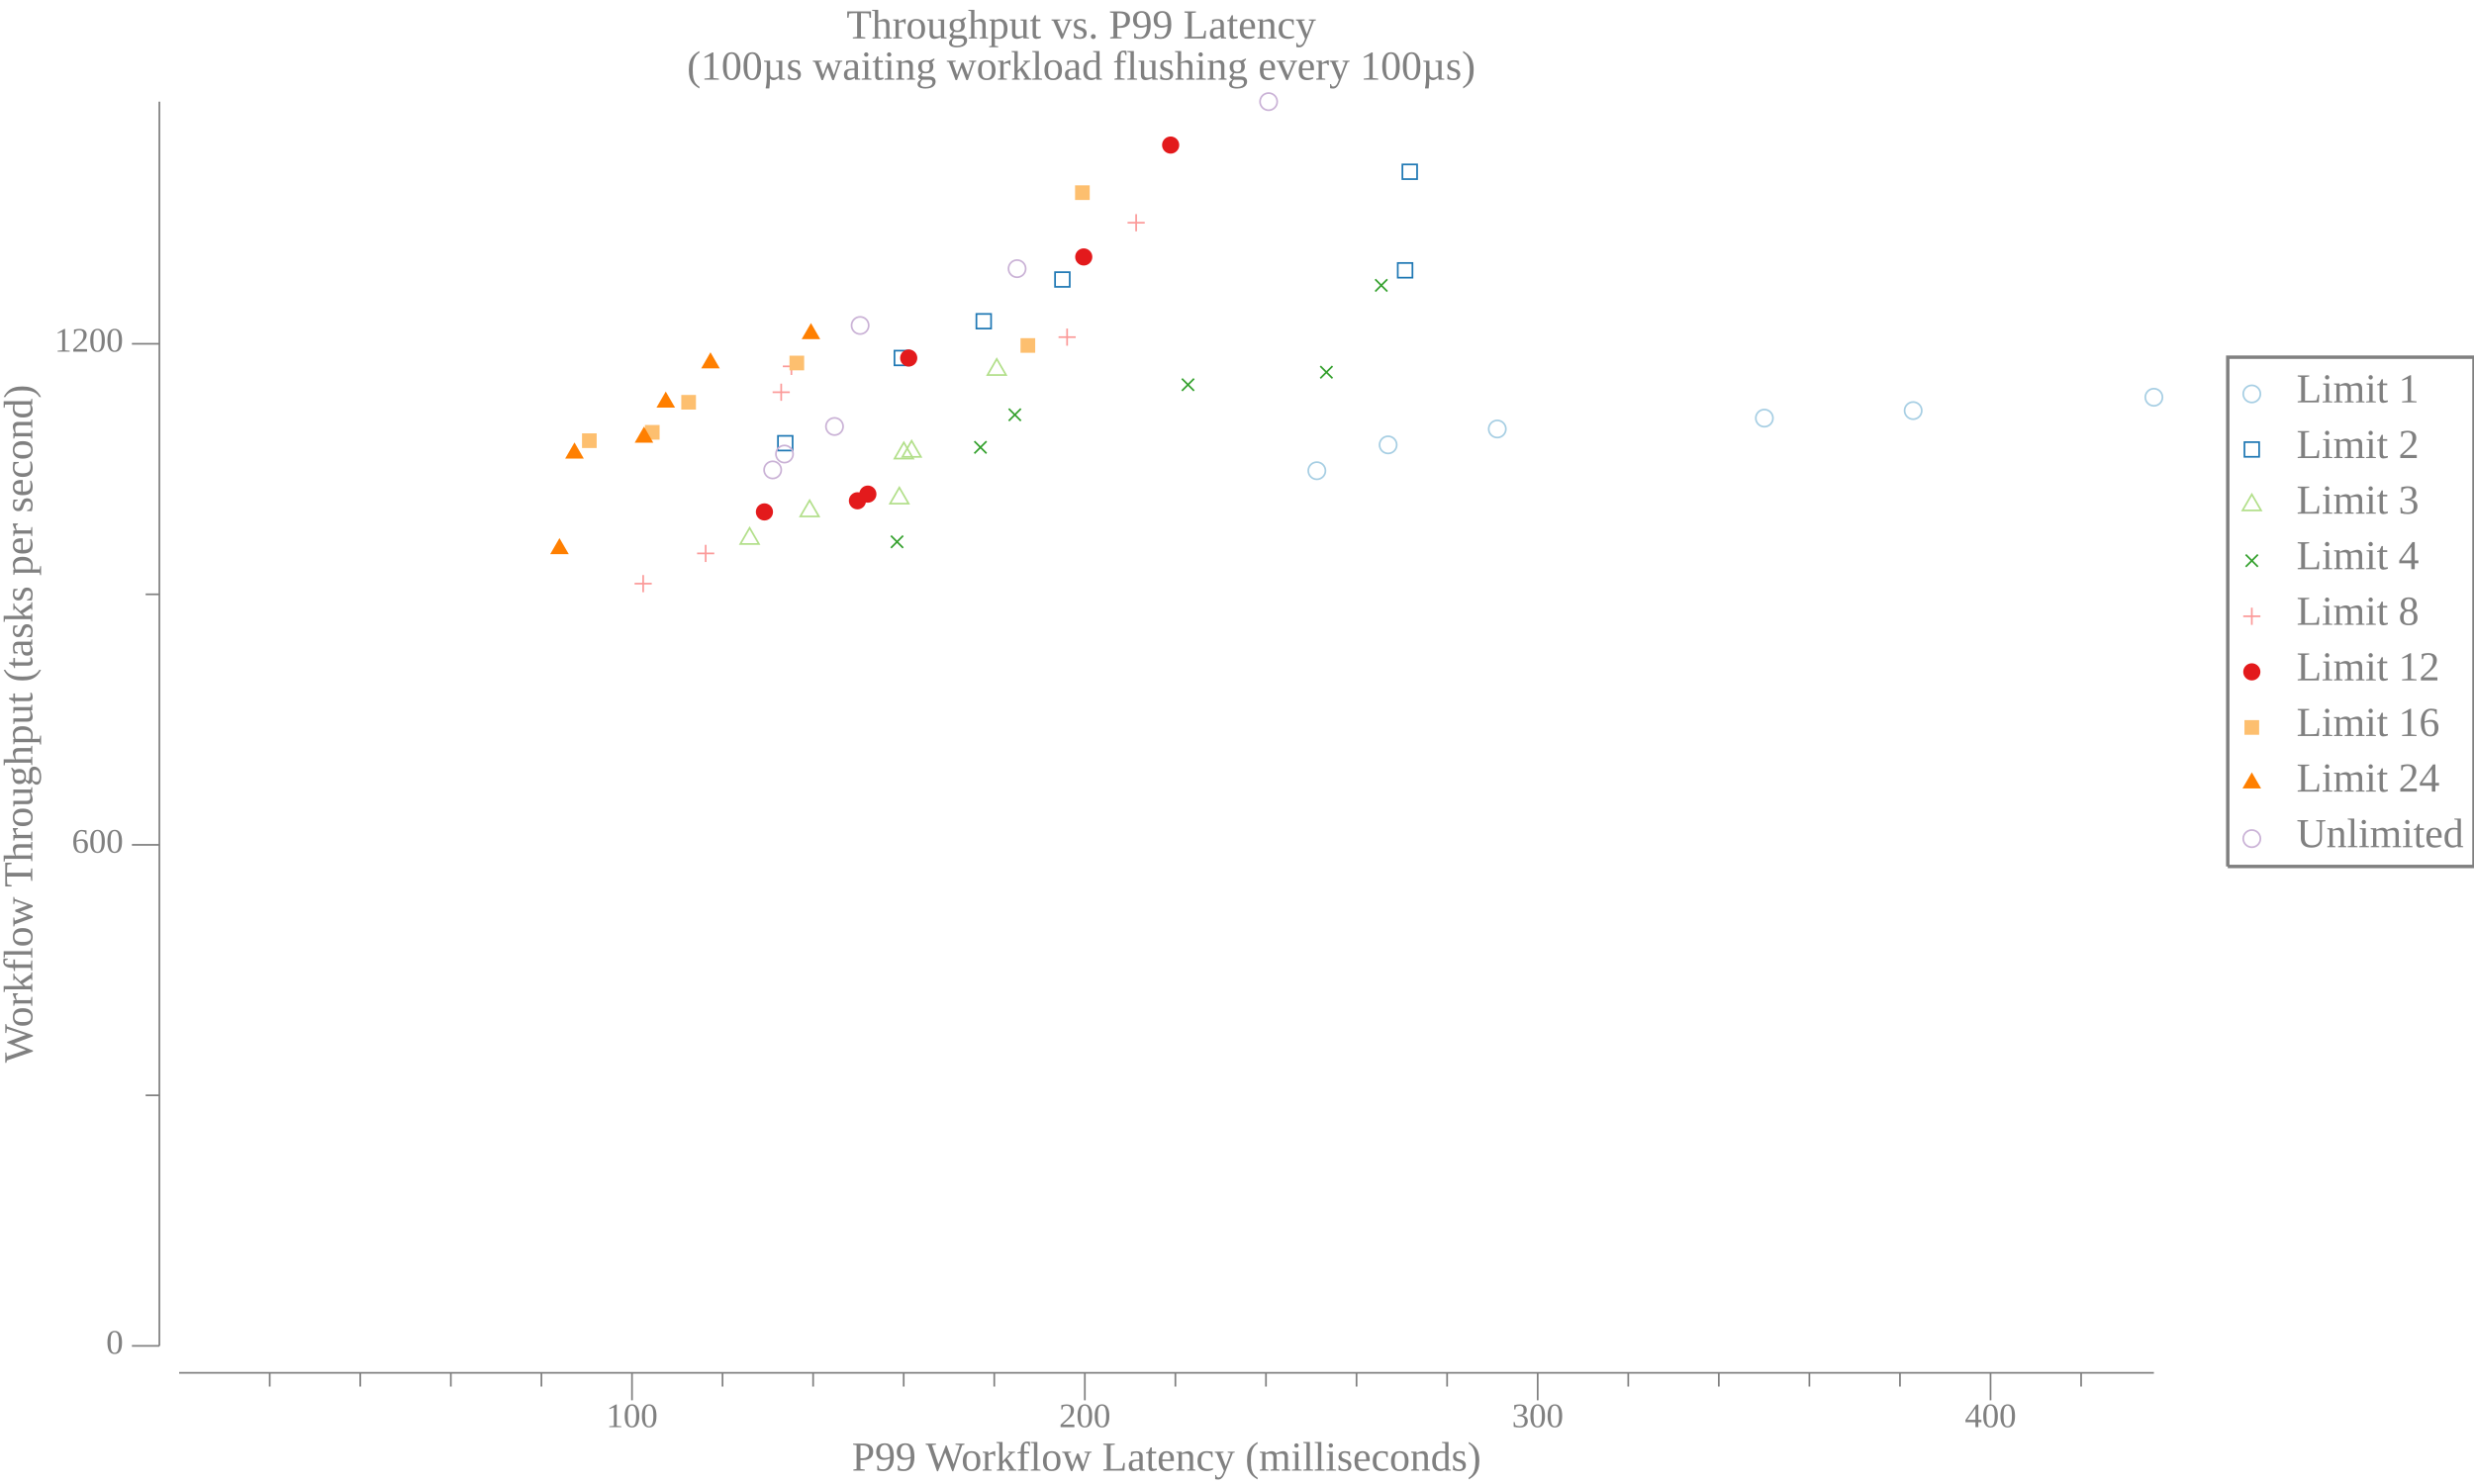
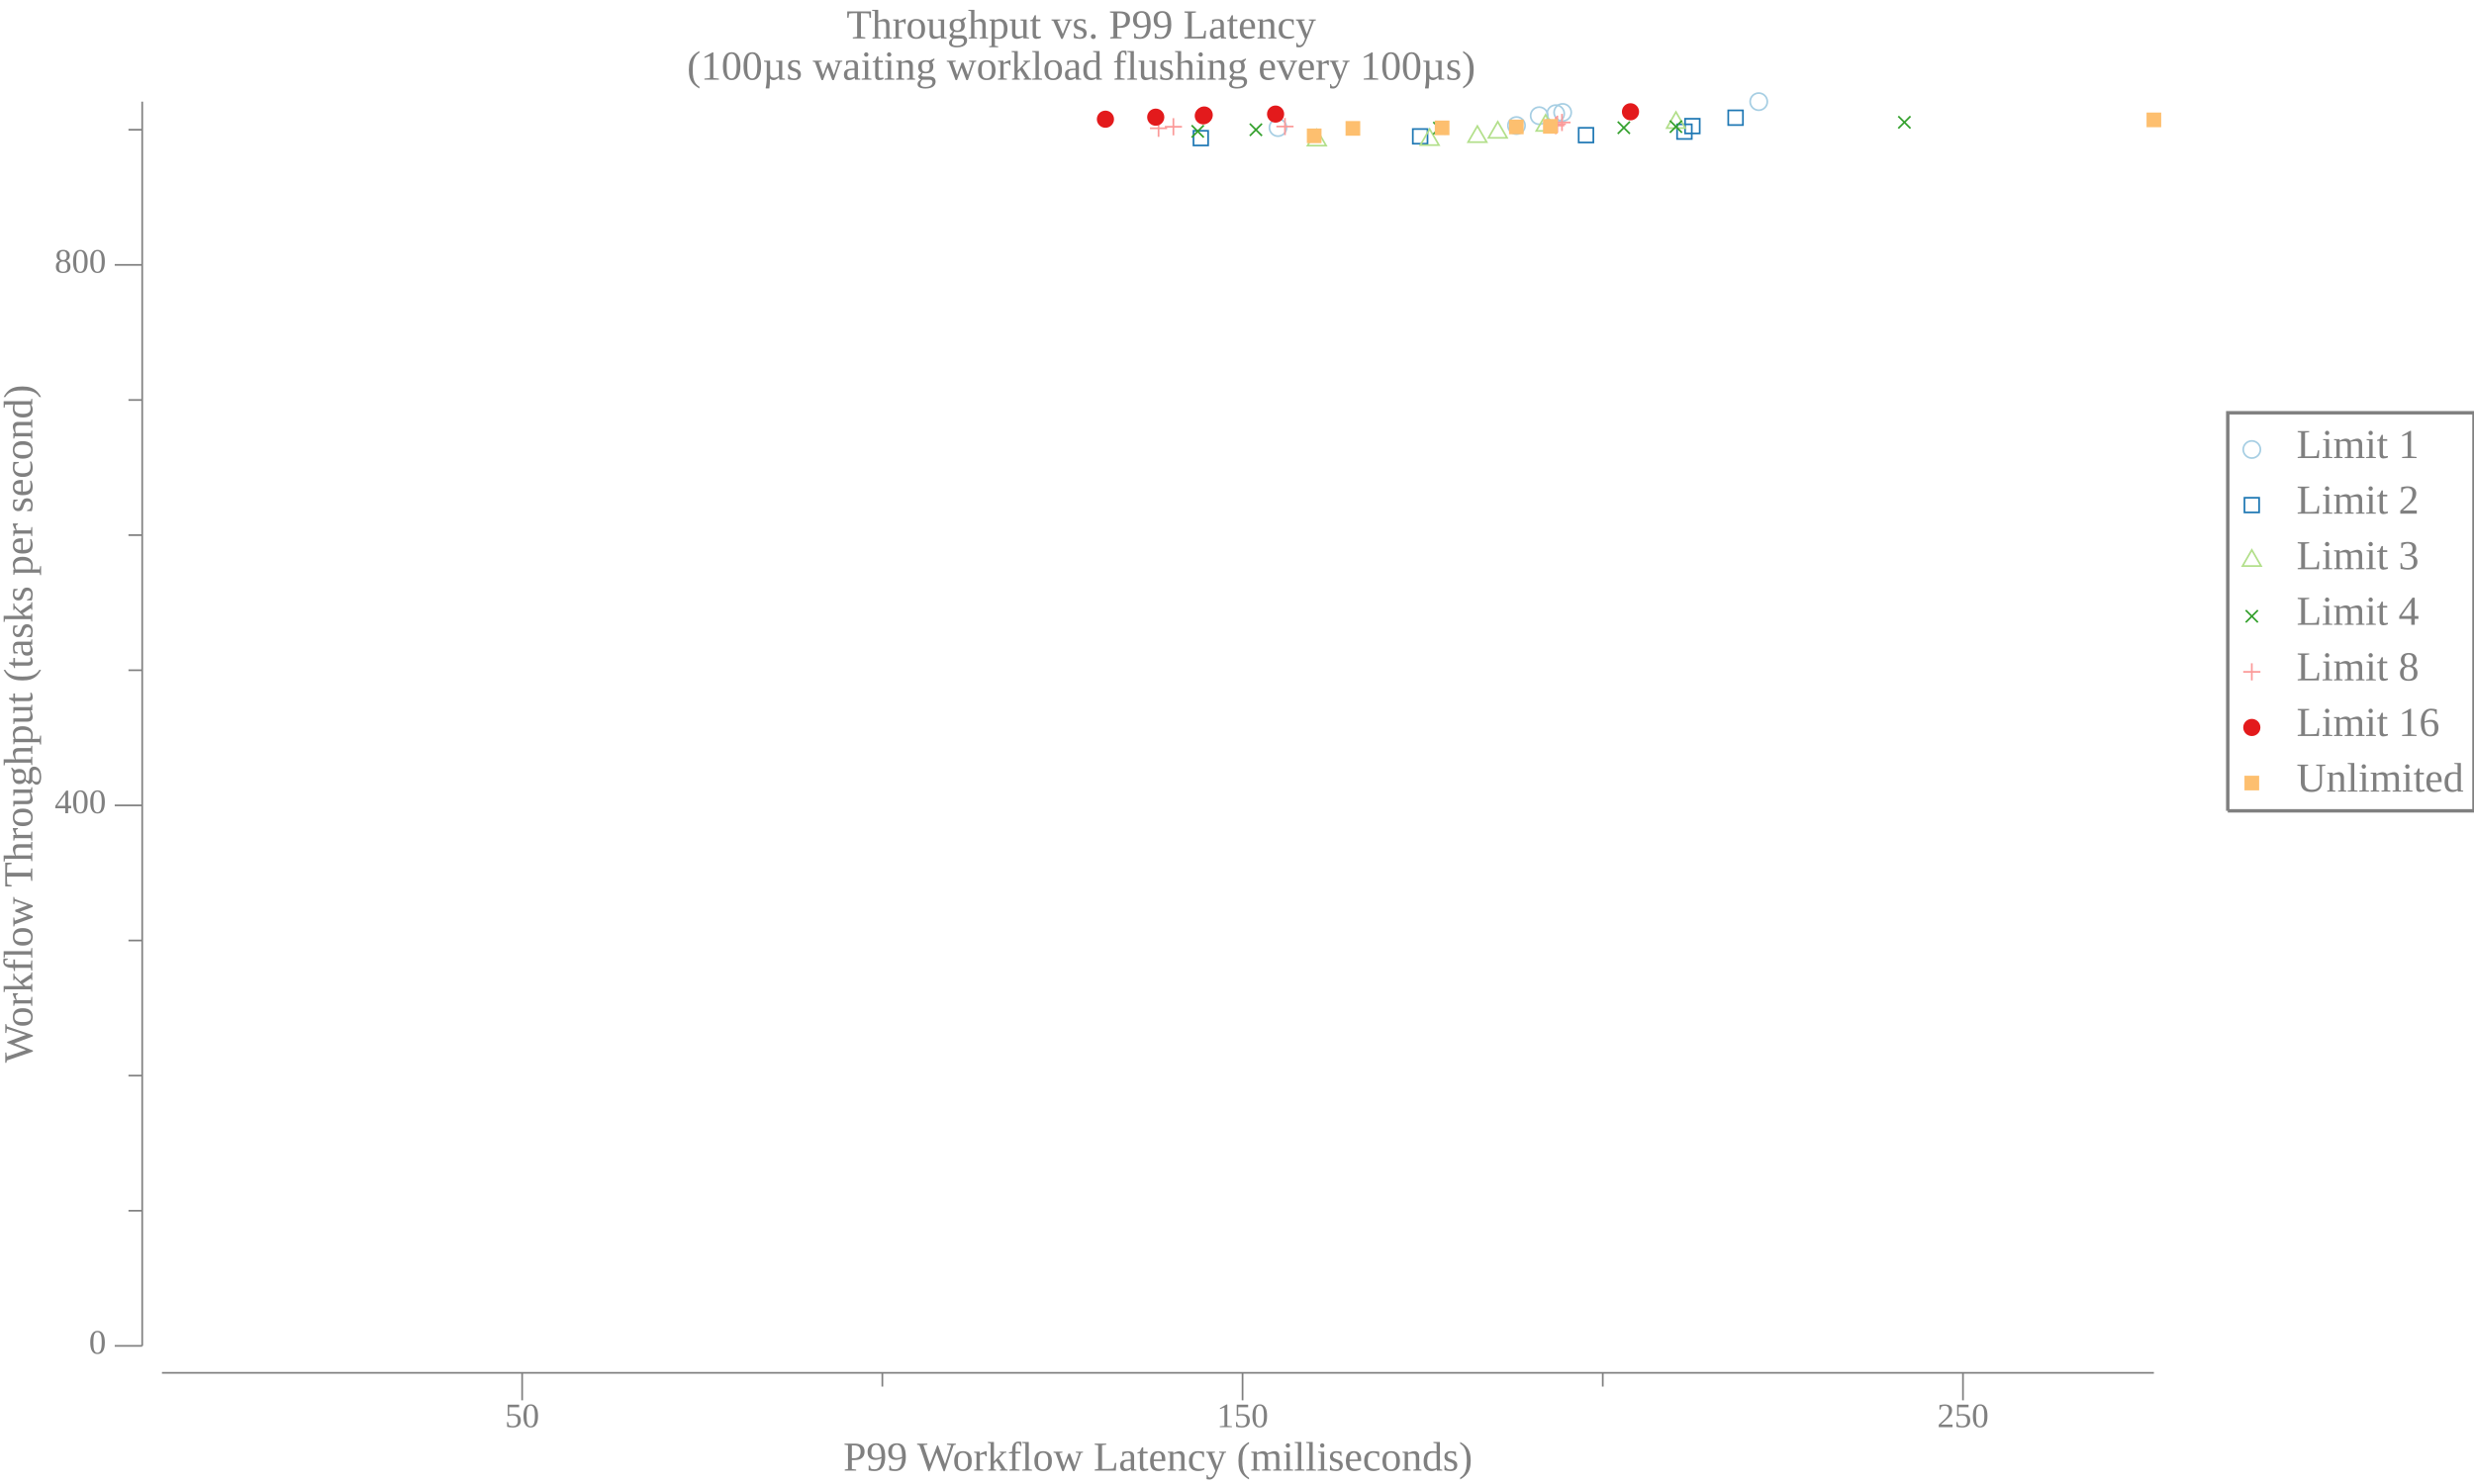
<svg xmlns="http://www.w3.org/2000/svg" width="720pt" height="432pt" viewBox="0 0 720 432">
  <g transform="scale(1, -1) translate(0, -432)">
-     <path d="M657.84,317.33A2.5,2.5 0 1 1 652.84,317.33A2.5,2.5 0 1 1 657.84,317.33Z" style="fill:none;stroke:#A6CEE3;stroke-width:0.5" />
-     <text x="668.34" y="-314.85" transform="scale(1, -1)" style="font-family:Liberation Serif;font-variant:normal;font-weight:normal;font-style:normal;font-size:12px;fill:#808080">Limit 1</text>
-     <path d="M653.2,299.02L657.47,299.02L657.47,303.29L653.2,303.29Z" style="fill:none;stroke:#1F78B4;stroke-width:0.5" />
-     <text x="668.34" y="-298.66" transform="scale(1, -1)" style="font-family:Liberation Serif;font-variant:normal;font-weight:normal;font-style:normal;font-size:12px;fill:#808080">Limit 2</text>
-     <path d="M655.34,288.09L652.63,283.41L658.04,283.41Z" style="fill:none;stroke:#B2DF8A;stroke-width:0.5" />
-     <text x="668.34" y="-282.48" transform="scale(1, -1)" style="font-family:Liberation Serif;font-variant:normal;font-weight:normal;font-style:normal;font-size:12px;fill:#808080">Limit 3</text>
-     <path d="M653.57,267.02L657.11,270.55" style="fill:none;stroke:#33A02C;stroke-width:0.5" />
-     <path d="M653.57,270.55L657.11,267.02" style="fill:none;stroke:#33A02C;stroke-width:0.5" />
-     <text x="668.34" y="-266.3" transform="scale(1, -1)" style="font-family:Liberation Serif;font-variant:normal;font-weight:normal;font-style:normal;font-size:12px;fill:#808080">Limit 4</text>
-     <path d="M655.34,255.1L655.34,250.1" style="fill:none;stroke:#FB9A99;stroke-width:0.5" />
-     <path d="M652.84,252.6L657.84,252.6" style="fill:none;stroke:#FB9A99;stroke-width:0.5" />
-     <text x="668.34" y="-250.11" transform="scale(1, -1)" style="font-family:Liberation Serif;font-variant:normal;font-weight:normal;font-style:normal;font-size:12px;fill:#808080">Limit 8</text>
-     <path d="M657.84,236.42A2.5,2.5 0 1 1 652.84,236.42A2.5,2.5 0 1 1 657.84,236.42Z" style="fill:#E31A1C" />
-     <text x="668.34" y="-233.93" transform="scale(1, -1)" style="font-family:Liberation Serif;font-variant:normal;font-weight:normal;font-style:normal;font-size:12px;fill:#808080">Limit 12</text>
-     <path d="M653.2,218.1L657.47,218.1L657.47,222.37L653.2,222.37Z" style="fill:#FDBF6F" />
+     <path d="M657.84,301.15A2.5,2.5 0 1 1 652.84,301.15A2.5,2.5 0 1 1 657.84,301.15Z" style="fill:none;stroke:#A6CEE3;stroke-width:0.5" />
+     <text x="668.34" y="-298.66" transform="scale(1, -1)" style="font-family:Liberation Serif;font-variant:normal;font-weight:normal;font-style:normal;font-size:12px;fill:#808080">Limit 1</text>
+     <path d="M653.2,282.83L657.47,282.83L657.47,287.1L653.2,287.1Z" style="fill:none;stroke:#1F78B4;stroke-width:0.5" />
+     <text x="668.34" y="-282.48" transform="scale(1, -1)" style="font-family:Liberation Serif;font-variant:normal;font-weight:normal;font-style:normal;font-size:12px;fill:#808080">Limit 2</text>
+     <path d="M655.34,271.91L652.63,267.22L658.04,267.22Z" style="fill:none;stroke:#B2DF8A;stroke-width:0.5" />
+     <text x="668.34" y="-266.3" transform="scale(1, -1)" style="font-family:Liberation Serif;font-variant:normal;font-weight:normal;font-style:normal;font-size:12px;fill:#808080">Limit 3</text>
+     <path d="M653.57,250.83L657.11,254.37" style="fill:none;stroke:#33A02C;stroke-width:0.5" />
+     <path d="M653.57,254.37L657.11,250.83" style="fill:none;stroke:#33A02C;stroke-width:0.5" />
+     <text x="668.34" y="-250.11" transform="scale(1, -1)" style="font-family:Liberation Serif;font-variant:normal;font-weight:normal;font-style:normal;font-size:12px;fill:#808080">Limit 4</text>
+     <path d="M655.34,238.92L655.34,233.92" style="fill:none;stroke:#FB9A99;stroke-width:0.5" />
+     <path d="M652.84,236.42L657.84,236.42" style="fill:none;stroke:#FB9A99;stroke-width:0.5" />
+     <text x="668.34" y="-233.93" transform="scale(1, -1)" style="font-family:Liberation Serif;font-variant:normal;font-weight:normal;font-style:normal;font-size:12px;fill:#808080">Limit 8</text>
+     <path d="M657.84,220.23A2.5,2.5 0 1 1 652.84,220.23A2.5,2.5 0 1 1 657.84,220.23Z" style="fill:#E31A1C" />
    <text x="668.34" y="-217.75" transform="scale(1, -1)" style="font-family:Liberation Serif;font-variant:normal;font-weight:normal;font-style:normal;font-size:12px;fill:#808080">Limit 16</text>
-     <path d="M655.34,207.17L652.63,202.49L658.04,202.49Z" style="fill:#FF7F00" />
-     <text x="668.34" y="-201.56" transform="scale(1, -1)" style="font-family:Liberation Serif;font-variant:normal;font-weight:normal;font-style:normal;font-size:12px;fill:#808080">Limit 24</text>
-     <path d="M657.84,187.87A2.5,2.5 0 1 1 652.84,187.87A2.5,2.5 0 1 1 657.84,187.87Z" style="fill:none;stroke:#CAB2D6;stroke-width:0.5" />
-     <text x="668.34" y="-185.38" transform="scale(1, -1)" style="font-family:Liberation Serif;font-variant:normal;font-weight:normal;font-style:normal;font-size:12px;fill:#808080">Unlimited</text>
-     <path d="M648.34,179.77L648.34,328.02L720,328.02L720,179.77L648.34,179.77" style="fill:none;stroke:#808080" />
+     <path d="M653.2,201.92L657.47,201.92L657.47,206.18L653.2,206.18Z" style="fill:#FDBF6F" />
+     <text x="668.34" y="-201.56" transform="scale(1, -1)" style="font-family:Liberation Serif;font-variant:normal;font-weight:normal;font-style:normal;font-size:12px;fill:#808080">Unlimited</text>
+     <path d="M648.34,195.96L648.34,311.84L720,311.84L720,195.96L648.34,195.96" style="fill:none;stroke:#808080" />
    <path d="M0,0L629.34,0L629.34,432L0,432Z" style="fill:#-8000000000000000-8000000000000000-8000000000000000;fill-opacity:0" />
    <text x="246.35" y="-420.81" transform="scale(1, -1)" style="font-family:Liberation Serif;font-variant:normal;font-weight:normal;font-style:normal;font-size:12px;fill:#808080">Throughput vs. P99 Latency</text>
    <text x="199.94" y="-408.81" transform="scale(1, -1)" style="font-family:Liberation Serif;font-variant:normal;font-weight:normal;font-style:normal;font-size:12px;fill:#808080">(100µs waiting workload flushing every 100µs)</text>
-     <text x="247.93" y="-3.902" transform="scale(1, -1)" style="font-family:Liberation Serif;font-variant:normal;font-weight:normal;font-style:normal;font-size:12px;fill:#808080">P99 Workflow Latency (milliseconds)</text>
-     <text x="176.43" y="-16.541" transform="scale(1, -1)" style="font-family:Liberation Serif;font-variant:normal;font-weight:normal;font-style:normal;font-size:10px;fill:#808080">100</text>
-     <text x="308.22" y="-16.541" transform="scale(1, -1)" style="font-family:Liberation Serif;font-variant:normal;font-weight:normal;font-style:normal;font-size:10px;fill:#808080">200</text>
-     <text x="440.01" y="-16.541" transform="scale(1, -1)" style="font-family:Liberation Serif;font-variant:normal;font-weight:normal;font-style:normal;font-size:10px;fill:#808080">300</text>
-     <text x="571.8" y="-16.541" transform="scale(1, -1)" style="font-family:Liberation Serif;font-variant:normal;font-weight:normal;font-style:normal;font-size:10px;fill:#808080">400</text>
-     <path d="M183.93,24.363L183.93,32.363" style="fill:none;stroke:#808080;stroke-width:0.5" />
-     <path d="M315.72,24.363L315.72,32.363" style="fill:none;stroke:#808080;stroke-width:0.5" />
-     <path d="M447.51,24.363L447.51,32.363" style="fill:none;stroke:#808080;stroke-width:0.5" />
-     <path d="M579.3,24.363L579.3,32.363" style="fill:none;stroke:#808080;stroke-width:0.5" />
-     <path d="M78.493,28.363L78.493,32.363" style="fill:none;stroke:#808080;stroke-width:0.5" />
-     <path d="M104.85,28.363L104.85,32.363" style="fill:none;stroke:#808080;stroke-width:0.5" />
-     <path d="M131.21,28.363L131.21,32.363" style="fill:none;stroke:#808080;stroke-width:0.5" />
-     <path d="M157.57,28.363L157.57,32.363" style="fill:none;stroke:#808080;stroke-width:0.5" />
-     <path d="M210.28,28.363L210.28,32.363" style="fill:none;stroke:#808080;stroke-width:0.5" />
-     <path d="M236.64,28.363L236.64,32.363" style="fill:none;stroke:#808080;stroke-width:0.5" />
-     <path d="M263,28.363L263,32.363" style="fill:none;stroke:#808080;stroke-width:0.5" />
-     <path d="M289.36,28.363L289.36,32.363" style="fill:none;stroke:#808080;stroke-width:0.5" />
-     <path d="M342.07,28.363L342.07,32.363" style="fill:none;stroke:#808080;stroke-width:0.5" />
-     <path d="M368.43,28.363L368.43,32.363" style="fill:none;stroke:#808080;stroke-width:0.5" />
-     <path d="M394.79,28.363L394.79,32.363" style="fill:none;stroke:#808080;stroke-width:0.5" />
-     <path d="M421.15,28.363L421.15,32.363" style="fill:none;stroke:#808080;stroke-width:0.5" />
-     <path d="M473.87,28.363L473.87,32.363" style="fill:none;stroke:#808080;stroke-width:0.5" />
-     <path d="M500.22,28.363L500.22,32.363" style="fill:none;stroke:#808080;stroke-width:0.5" />
-     <path d="M526.58,28.363L526.58,32.363" style="fill:none;stroke:#808080;stroke-width:0.5" />
-     <path d="M552.94,28.363L552.94,32.363" style="fill:none;stroke:#808080;stroke-width:0.5" />
-     <path d="M605.66,28.363L605.66,32.363" style="fill:none;stroke:#808080;stroke-width:0.5" />
-     <path d="M52.135,32.363L626.84,32.363" style="fill:none;stroke:#808080;stroke-width:0.5" />
+     <text x="245.43" y="-3.902" transform="scale(1, -1)" style="font-family:Liberation Serif;font-variant:normal;font-weight:normal;font-style:normal;font-size:12px;fill:#808080">P99 Workflow Latency (milliseconds)</text>
+     <text x="146.96" y="-16.541" transform="scale(1, -1)" style="font-family:Liberation Serif;font-variant:normal;font-weight:normal;font-style:normal;font-size:10px;fill:#808080">50</text>
+     <text x="354.12" y="-16.541" transform="scale(1, -1)" style="font-family:Liberation Serif;font-variant:normal;font-weight:normal;font-style:normal;font-size:10px;fill:#808080">150</text>
+     <text x="563.78" y="-16.541" transform="scale(1, -1)" style="font-family:Liberation Serif;font-variant:normal;font-weight:normal;font-style:normal;font-size:10px;fill:#808080">250</text>
+     <path d="M151.96,24.363L151.96,32.363" style="fill:none;stroke:#808080;stroke-width:0.5" />
+     <path d="M361.62,24.363L361.62,32.363" style="fill:none;stroke:#808080;stroke-width:0.5" />
+     <path d="M571.28,24.363L571.28,32.363" style="fill:none;stroke:#808080;stroke-width:0.5" />
+     <path d="M256.79,28.363L256.79,32.363" style="fill:none;stroke:#808080;stroke-width:0.5" />
+     <path d="M466.45,28.363L466.45,32.363" style="fill:none;stroke:#808080;stroke-width:0.5" />
+     <path d="M47.135,32.363L626.84,32.363" style="fill:none;stroke:#808080;stroke-width:0.5" />
    <g transform="rotate(90)">
      <text x="122.59" y="9.387" transform="scale(1, -1)" style="font-family:Liberation Serif;font-variant:normal;font-weight:normal;font-style:normal;font-size:12px;fill:#808080">Workflow Throughput (tasks per second)</text>
    </g>
-     <text x="30.885" y="-37.924" transform="scale(1, -1)" style="font-family:Liberation Serif;font-variant:normal;font-weight:normal;font-style:normal;font-size:10px;fill:#808080">0</text>
-     <text x="20.885" y="-183.78" transform="scale(1, -1)" style="font-family:Liberation Serif;font-variant:normal;font-weight:normal;font-style:normal;font-size:10px;fill:#808080">600</text>
-     <text x="15.885" y="-329.63" transform="scale(1, -1)" style="font-family:Liberation Serif;font-variant:normal;font-weight:normal;font-style:normal;font-size:10px;fill:#808080">1200</text>
-     <path d="M38.385,40.209L46.385,40.209" style="fill:none;stroke:#808080;stroke-width:0.5" />
-     <path d="M38.385,186.06L46.385,186.06" style="fill:none;stroke:#808080;stroke-width:0.5" />
-     <path d="M38.385,331.92L46.385,331.92" style="fill:none;stroke:#808080;stroke-width:0.5" />
-     <path d="M42.385,113.14L46.385,113.14" style="fill:none;stroke:#808080;stroke-width:0.5" />
-     <path d="M42.385,258.99L46.385,258.99" style="fill:none;stroke:#808080;stroke-width:0.5" />
-     <path d="M46.385,40.209L46.385,402.41" style="fill:none;stroke:#808080;stroke-width:0.5" />
-     <path d="M385.74,294.97A2.5,2.5 0 1 1 380.74,294.97A2.5,2.5 0 1 1 385.74,294.97Z" style="fill:none;stroke:#A6CEE3;stroke-width:0.5" />
-     <path d="M406.48,302.5A2.5,2.5 0 1 1 401.48,302.5A2.5,2.5 0 1 1 406.48,302.5Z" style="fill:none;stroke:#A6CEE3;stroke-width:0.5" />
-     <path d="M438.25,307.12A2.5,2.5 0 1 1 433.25,307.12A2.5,2.5 0 1 1 438.25,307.12Z" style="fill:none;stroke:#A6CEE3;stroke-width:0.5" />
-     <path d="M515.98,310.28A2.5,2.5 0 1 1 510.98,310.28A2.5,2.5 0 1 1 515.98,310.28Z" style="fill:none;stroke:#A6CEE3;stroke-width:0.5" />
-     <path d="M559.28,312.47A2.5,2.5 0 1 1 554.28,312.47A2.5,2.5 0 1 1 559.28,312.47Z" style="fill:none;stroke:#A6CEE3;stroke-width:0.5" />
-     <path d="M629.34,316.36A2.5,2.5 0 1 1 624.34,316.36A2.5,2.5 0 1 1 629.34,316.36Z" style="fill:none;stroke:#A6CEE3;stroke-width:0.5" />
-     <path d="M226.41,300.85L230.67,300.85L230.67,305.12L226.41,305.12Z" style="fill:none;stroke:#1F78B4;stroke-width:0.5" />
-     <path d="M260.32,325.65L264.59,325.65L264.59,329.92L260.32,329.92Z" style="fill:none;stroke:#1F78B4;stroke-width:0.5" />
-     <path d="M284.16,336.35L288.43,336.35L288.43,340.61L284.16,340.61Z" style="fill:none;stroke:#1F78B4;stroke-width:0.5" />
-     <path d="M307.05,348.5L311.32,348.5L311.32,352.77L307.05,352.77Z" style="fill:none;stroke:#1F78B4;stroke-width:0.5" />
-     <path d="M406.79,351.17L411.06,351.17L411.06,355.44L406.79,355.44Z" style="fill:none;stroke:#1F78B4;stroke-width:0.5" />
-     <path d="M408.14,379.86L412.41,379.86L412.41,384.13L408.14,384.13Z" style="fill:none;stroke:#1F78B4;stroke-width:0.5" />
-     <path d="M218.16,278.33L215.46,273.64L220.87,273.64Z" style="fill:none;stroke:#B2DF8A;stroke-width:0.5" />
-     <path d="M235.62,286.35L232.91,281.66L238.32,281.66Z" style="fill:none;stroke:#B2DF8A;stroke-width:0.5" />
-     <path d="M261.73,290.07L259.02,285.38L264.44,285.38Z" style="fill:none;stroke:#B2DF8A;stroke-width:0.5" />
-     <path d="M263.04,303.2L260.34,298.51L265.75,298.51Z" style="fill:none;stroke:#B2DF8A;stroke-width:0.5" />
-     <path d="M265.31,303.68L262.61,299L268.02,299Z" style="fill:none;stroke:#B2DF8A;stroke-width:0.5" />
-     <path d="M290.08,327.51L287.38,322.82L292.79,322.82Z" style="fill:none;stroke:#B2DF8A;stroke-width:0.5" />
-     <path d="M259.29,272.51L262.83,276.05" style="fill:none;stroke:#33A02C;stroke-width:0.5" />
-     <path d="M259.29,276.05L262.83,272.51" style="fill:none;stroke:#33A02C;stroke-width:0.5" />
-     <path d="M283.57,300.01L287.1,303.54" style="fill:none;stroke:#33A02C;stroke-width:0.5" />
-     <path d="M283.57,303.54L287.1,300.01" style="fill:none;stroke:#33A02C;stroke-width:0.5" />
-     <path d="M293.58,309.49L297.11,313.02" style="fill:none;stroke:#33A02C;stroke-width:0.5" />
-     <path d="M293.58,313.02L297.11,309.49" style="fill:none;stroke:#33A02C;stroke-width:0.5" />
-     <path d="M343.97,318.24L347.5,321.77" style="fill:none;stroke:#33A02C;stroke-width:0.5" />
-     <path d="M343.97,321.77L347.5,318.24" style="fill:none;stroke:#33A02C;stroke-width:0.5" />
-     <path d="M384.25,321.88L387.79,325.42" style="fill:none;stroke:#33A02C;stroke-width:0.5" />
-     <path d="M384.25,325.42L387.79,321.88" style="fill:none;stroke:#33A02C;stroke-width:0.5" />
-     <path d="M400.22,347.16L403.75,350.7" style="fill:none;stroke:#33A02C;stroke-width:0.5" />
-     <path d="M400.22,350.7L403.75,347.16" style="fill:none;stroke:#33A02C;stroke-width:0.5" />
-     <path d="M187.18,264.6L187.18,259.6" style="fill:none;stroke:#FB9A99;stroke-width:0.5" />
-     <path d="M184.68,262.1L189.68,262.1" style="fill:none;stroke:#FB9A99;stroke-width:0.5" />
-     <path d="M205.37,273.4L205.37,268.4" style="fill:none;stroke:#FB9A99;stroke-width:0.5" />
-     <path d="M202.87,270.9L207.87,270.9" style="fill:none;stroke:#FB9A99;stroke-width:0.5" />
-     <path d="M227.35,320.32L227.35,315.32" style="fill:none;stroke:#FB9A99;stroke-width:0.5" />
-     <path d="M224.85,317.82L229.85,317.82" style="fill:none;stroke:#FB9A99;stroke-width:0.5" />
-     <path d="M230.32,327.85L230.32,322.85" style="fill:none;stroke:#FB9A99;stroke-width:0.5" />
-     <path d="M227.82,325.35L232.82,325.35" style="fill:none;stroke:#FB9A99;stroke-width:0.5" />
-     <path d="M310.56,336.36L310.56,331.36" style="fill:none;stroke:#FB9A99;stroke-width:0.5" />
-     <path d="M308.06,333.86L313.06,333.86" style="fill:none;stroke:#FB9A99;stroke-width:0.5" />
-     <path d="M330.65,369.66L330.65,364.66" style="fill:none;stroke:#FB9A99;stroke-width:0.5" />
-     <path d="M328.15,367.16L333.15,367.16" style="fill:none;stroke:#FB9A99;stroke-width:0.5" />
-     <path d="M224.97,282.98A2.5,2.5 0 1 1 219.97,282.98A2.5,2.5 0 1 1 224.97,282.98Z" style="fill:#E31A1C" />
-     <path d="M252.04,286.22A2.5,2.5 0 1 1 247.04,286.22A2.5,2.5 0 1 1 252.04,286.22Z" style="fill:#E31A1C" />
-     <path d="M255.07,288.16A2.5,2.5 0 1 1 250.07,288.16A2.5,2.5 0 1 1 255.07,288.16Z" style="fill:#E31A1C" />
-     <path d="M266.96,327.78A2.5,2.5 0 1 1 261.96,327.78A2.5,2.5 0 1 1 266.96,327.78Z" style="fill:#E31A1C" />
-     <path d="M317.9,357.2A2.5,2.5 0 1 1 312.9,357.2A2.5,2.5 0 1 1 317.9,357.2Z" style="fill:#E31A1C" />
-     <path d="M343.19,389.77A2.5,2.5 0 1 1 338.19,389.77A2.5,2.5 0 1 1 343.19,389.77Z" style="fill:#E31A1C" />
-     <path d="M169.38,301.58L173.65,301.58L173.65,305.85L169.38,305.85Z" style="fill:#FDBF6F" />
-     <path d="M187.69,304.01L191.96,304.01L191.96,308.28L187.69,308.28Z" style="fill:#FDBF6F" />
-     <path d="M198.27,312.77L202.54,312.77L202.54,317.03L198.27,317.03Z" style="fill:#FDBF6F" />
-     <path d="M229.76,324.19L234.03,324.19L234.03,328.46L229.76,328.46Z" style="fill:#FDBF6F" />
-     <path d="M297,329.3L301.27,329.3L301.27,333.56L297,333.56Z" style="fill:#FDBF6F" />
-     <path d="M312.87,373.78L317.14,373.78L317.14,378.05L312.87,378.05Z" style="fill:#FDBF6F" />
-     <path d="M162.82,275.36L160.12,270.68L165.53,270.68Z" style="fill:#FF7F00" />
-     <path d="M167.19,303.2L164.48,298.51L169.9,298.51Z" style="fill:#FF7F00" />
-     <path d="M187.42,307.82L184.71,303.13L190.12,303.13Z" style="fill:#FF7F00" />
-     <path d="M193.75,318.02L191.05,313.34L196.46,313.34Z" style="fill:#FF7F00" />
-     <path d="M206.77,329.45L204.07,324.76L209.48,324.76Z" style="fill:#FF7F00" />
-     <path d="M236.01,337.96L233.3,333.27L238.71,333.27Z" style="fill:#FF7F00" />
-     <path d="M227.37,295.21A2.5,2.5 0 1 1 222.37,295.21A2.5,2.5 0 1 1 227.37,295.21Z" style="fill:none;stroke:#CAB2D6;stroke-width:0.5" />
-     <path d="M230.81,299.83A2.5,2.5 0 1 1 225.81,299.83A2.5,2.5 0 1 1 230.81,299.83Z" style="fill:none;stroke:#CAB2D6;stroke-width:0.5" />
-     <path d="M245.37,307.85A2.5,2.5 0 1 1 240.37,307.85A2.5,2.5 0 1 1 245.37,307.85Z" style="fill:none;stroke:#CAB2D6;stroke-width:0.5" />
-     <path d="M252.82,337.26A2.5,2.5 0 1 1 247.82,337.26A2.5,2.5 0 1 1 252.82,337.26Z" style="fill:none;stroke:#CAB2D6;stroke-width:0.5" />
-     <path d="M298.5,353.79A2.5,2.5 0 1 1 293.5,353.79A2.5,2.5 0 1 1 298.5,353.79Z" style="fill:none;stroke:#CAB2D6;stroke-width:0.5" />
-     <path d="M371.7,402.41A2.5,2.5 0 1 1 366.7,402.41A2.5,2.5 0 1 1 371.7,402.41Z" style="fill:none;stroke:#CAB2D6;stroke-width:0.5" />
+     <text x="25.885" y="-37.924" transform="scale(1, -1)" style="font-family:Liberation Serif;font-variant:normal;font-weight:normal;font-style:normal;font-size:10px;fill:#808080">0</text>
+     <text x="15.885" y="-195.27" transform="scale(1, -1)" style="font-family:Liberation Serif;font-variant:normal;font-weight:normal;font-style:normal;font-size:10px;fill:#808080">400</text>
+     <text x="15.885" y="-352.61" transform="scale(1, -1)" style="font-family:Liberation Serif;font-variant:normal;font-weight:normal;font-style:normal;font-size:10px;fill:#808080">800</text>
+     <path d="M33.385,40.209L41.385,40.209" style="fill:none;stroke:#808080;stroke-width:0.5" />
+     <path d="M33.385,197.55L41.385,197.55" style="fill:none;stroke:#808080;stroke-width:0.5" />
+     <path d="M33.385,354.89L41.385,354.89" style="fill:none;stroke:#808080;stroke-width:0.5" />
+     <path d="M37.385,79.545L41.385,79.545" style="fill:none;stroke:#808080;stroke-width:0.5" />
+     <path d="M37.385,118.88L41.385,118.88" style="fill:none;stroke:#808080;stroke-width:0.5" />
+     <path d="M37.385,158.22L41.385,158.22" style="fill:none;stroke:#808080;stroke-width:0.5" />
+     <path d="M37.385,236.89L41.385,236.89" style="fill:none;stroke:#808080;stroke-width:0.5" />
+     <path d="M37.385,276.22L41.385,276.22" style="fill:none;stroke:#808080;stroke-width:0.5" />
+     <path d="M37.385,315.56L41.385,315.56" style="fill:none;stroke:#808080;stroke-width:0.5" />
+     <path d="M37.385,394.23L41.385,394.23" style="fill:none;stroke:#808080;stroke-width:0.5" />
+     <path d="M41.385,40.209L41.385,402.41" style="fill:none;stroke:#808080;stroke-width:0.5" />
+     <path d="M374.43,394.86A2.5,2.5 0 1 1 369.43,394.86A2.5,2.5 0 1 1 374.43,394.86Z" style="fill:none;stroke:#A6CEE3;stroke-width:0.5" />
+     <path d="M443.84,395.45A2.5,2.5 0 1 1 438.84,395.45A2.5,2.5 0 1 1 443.84,395.45Z" style="fill:none;stroke:#A6CEE3;stroke-width:0.5" />
+     <path d="M450.45,398.32A2.5,2.5 0 1 1 445.45,398.32A2.5,2.5 0 1 1 450.45,398.32Z" style="fill:none;stroke:#A6CEE3;stroke-width:0.5" />
+     <path d="M455.25,398.91A2.5,2.5 0 1 1 450.25,398.91A2.5,2.5 0 1 1 455.25,398.91Z" style="fill:none;stroke:#A6CEE3;stroke-width:0.5" />
+     <path d="M457.28,399.27A2.5,2.5 0 1 1 452.28,399.27A2.5,2.5 0 1 1 457.28,399.27Z" style="fill:none;stroke:#A6CEE3;stroke-width:0.5" />
+     <path d="M514.34,402.41A2.5,2.5 0 1 1 509.34,402.41A2.5,2.5 0 1 1 514.34,402.41Z" style="fill:none;stroke:#A6CEE3;stroke-width:0.5" />
+     <path d="M347.34,389.66L351.6,389.66L351.6,393.93L347.34,393.93Z" style="fill:none;stroke:#1F78B4;stroke-width:0.5" />
+     <path d="M411.17,390.17L415.44,390.17L415.44,394.44L411.17,394.44Z" style="fill:none;stroke:#1F78B4;stroke-width:0.5" />
+     <path d="M459.44,390.52L463.71,390.52L463.71,394.79L459.44,394.79Z" style="fill:none;stroke:#1F78B4;stroke-width:0.5" />
+     <path d="M488.08,391.55L492.35,391.55L492.35,395.81L488.08,395.81Z" style="fill:none;stroke:#1F78B4;stroke-width:0.5" />
+     <path d="M490.4,393.16L494.66,393.16L494.66,397.43L490.4,397.43Z" style="fill:none;stroke:#1F78B4;stroke-width:0.5" />
+     <path d="M502.97,395.6L507.24,395.6L507.24,399.87L502.97,399.87Z" style="fill:none;stroke:#1F78B4;stroke-width:0.5" />
+     <path d="M383.23,394.29L380.53,389.6L385.94,389.6Z" style="fill:none;stroke:#B2DF8A;stroke-width:0.5" />
+     <path d="M416.06,394.44L413.36,389.76L418.77,389.76Z" style="fill:none;stroke:#B2DF8A;stroke-width:0.5" />
+     <path d="M429.96,395.31L427.25,390.62L432.67,390.62Z" style="fill:none;stroke:#B2DF8A;stroke-width:0.5" />
+     <path d="M435.89,396.57L433.18,391.88L438.59,391.88Z" style="fill:none;stroke:#B2DF8A;stroke-width:0.5" />
+     <path d="M449.81,398.57L447.1,393.89L452.52,393.89Z" style="fill:none;stroke:#B2DF8A;stroke-width:0.5" />
+     <path d="M487.75,399.4L485.05,394.71L490.46,394.71Z" style="fill:none;stroke:#B2DF8A;stroke-width:0.5" />
+     <path d="M346.8,391.99L350.34,395.53" style="fill:none;stroke:#33A02C;stroke-width:0.5" />
+     <path d="M346.8,395.53L350.34,391.99" style="fill:none;stroke:#33A02C;stroke-width:0.5" />
+     <path d="M363.73,392.46L367.27,396" style="fill:none;stroke:#33A02C;stroke-width:0.5" />
+     <path d="M363.73,396L367.27,392.46" style="fill:none;stroke:#33A02C;stroke-width:0.5" />
+     <path d="M417.13,392.93L420.66,396.47" style="fill:none;stroke:#33A02C;stroke-width:0.5" />
+     <path d="M417.13,396.47L420.66,392.93" style="fill:none;stroke:#33A02C;stroke-width:0.5" />
+     <path d="M470.81,393.05L474.34,396.59" style="fill:none;stroke:#33A02C;stroke-width:0.5" />
+     <path d="M470.81,396.59L474.34,393.05" style="fill:none;stroke:#33A02C;stroke-width:0.5" />
+     <path d="M485.98,393.37L489.51,396.9" style="fill:none;stroke:#33A02C;stroke-width:0.5" />
+     <path d="M485.98,396.9L489.51,393.37" style="fill:none;stroke:#33A02C;stroke-width:0.5" />
+     <path d="M552.46,394.63L556,398.16" style="fill:none;stroke:#33A02C;stroke-width:0.5" />
+     <path d="M552.46,398.16L556,394.63" style="fill:none;stroke:#33A02C;stroke-width:0.5" />
+     <path d="M337.17,397.16L337.17,392.16" style="fill:none;stroke:#FB9A99;stroke-width:0.5" />
+     <path d="M334.67,394.66L339.67,394.66" style="fill:none;stroke:#FB9A99;stroke-width:0.5" />
+     <path d="M341.49,397.6L341.49,392.6" style="fill:none;stroke:#FB9A99;stroke-width:0.5" />
+     <path d="M338.99,395.1L343.99,395.1" style="fill:none;stroke:#FB9A99;stroke-width:0.5" />
+     <path d="M373.96,397.67L373.96,392.67" style="fill:none;stroke:#FB9A99;stroke-width:0.5" />
+     <path d="M371.46,395.17L376.46,395.17" style="fill:none;stroke:#FB9A99;stroke-width:0.5" />
+     <path d="M452.76,397.95L452.76,392.95" style="fill:none;stroke:#FB9A99;stroke-width:0.5" />
+     <path d="M450.26,395.45L455.26,395.45" style="fill:none;stroke:#FB9A99;stroke-width:0.5" />
+     <path d="M453.22,398.34L453.22,393.34" style="fill:none;stroke:#FB9A99;stroke-width:0.5" />
+     <path d="M450.72,395.84L455.72,395.84" style="fill:none;stroke:#FB9A99;stroke-width:0.5" />
+     <path d="M454.58,398.85L454.58,393.85" style="fill:none;stroke:#FB9A99;stroke-width:0.5" />
+     <path d="M452.08,396.35L457.08,396.35" style="fill:none;stroke:#FB9A99;stroke-width:0.5" />
+     <path d="M324.21,397.3A2.5,2.5 0 1 1 319.21,397.3A2.5,2.5 0 1 1 324.21,397.3Z" style="fill:#E31A1C" />
+     <path d="M338.85,397.89A2.5,2.5 0 1 1 333.85,397.89A2.5,2.5 0 1 1 338.85,397.89Z" style="fill:#E31A1C" />
+     <path d="M352.69,398.28A2.5,2.5 0 1 1 347.69,398.28A2.5,2.5 0 1 1 352.69,398.28Z" style="fill:#E31A1C" />
+     <path d="M352.96,398.52A2.5,2.5 0 1 1 347.96,398.52A2.5,2.5 0 1 1 352.96,398.52Z" style="fill:#E31A1C" />
+     <path d="M373.73,398.79A2.5,2.5 0 1 1 368.73,398.79A2.5,2.5 0 1 1 373.73,398.79Z" style="fill:#E31A1C" />
+     <path d="M477.02,399.46A2.5,2.5 0 1 1 472.02,399.46A2.5,2.5 0 1 1 477.02,399.46Z" style="fill:#E31A1C" />
+     <path d="M380.33,390.33L384.6,390.33L384.6,394.59L380.33,394.59Z" style="fill:#FDBF6F" />
+     <path d="M391.59,392.49L395.86,392.49L395.86,396.76L391.59,396.76Z" style="fill:#FDBF6F" />
+     <path d="M417.56,392.65L421.83,392.65L421.83,396.91L417.56,396.91Z" style="fill:#FDBF6F" />
+     <path d="M439.17,392.92L443.43,392.92L443.43,397.19L439.17,397.19Z" style="fill:#FDBF6F" />
+     <path d="M449.06,393.08L453.33,393.08L453.33,397.35L449.06,397.35Z" style="fill:#FDBF6F" />
+     <path d="M624.7,394.97L628.97,394.97L628.97,399.24L624.7,399.24Z" style="fill:#FDBF6F" />
  </g>
</svg>
